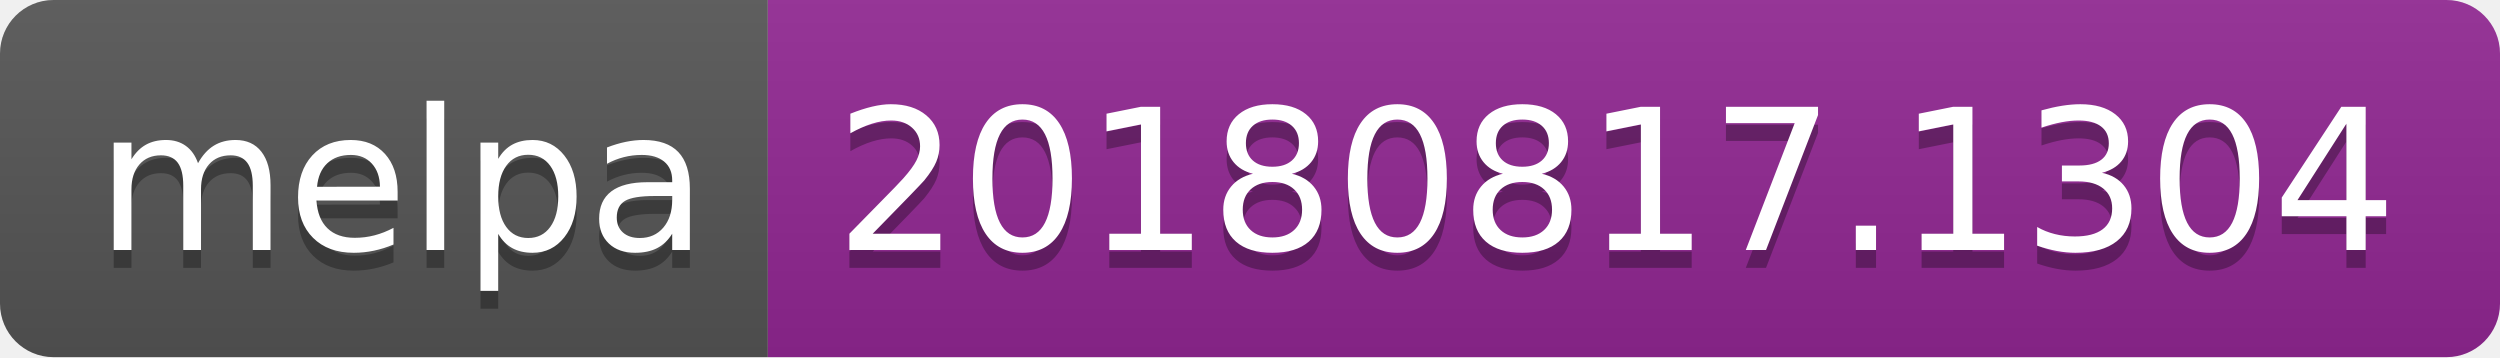
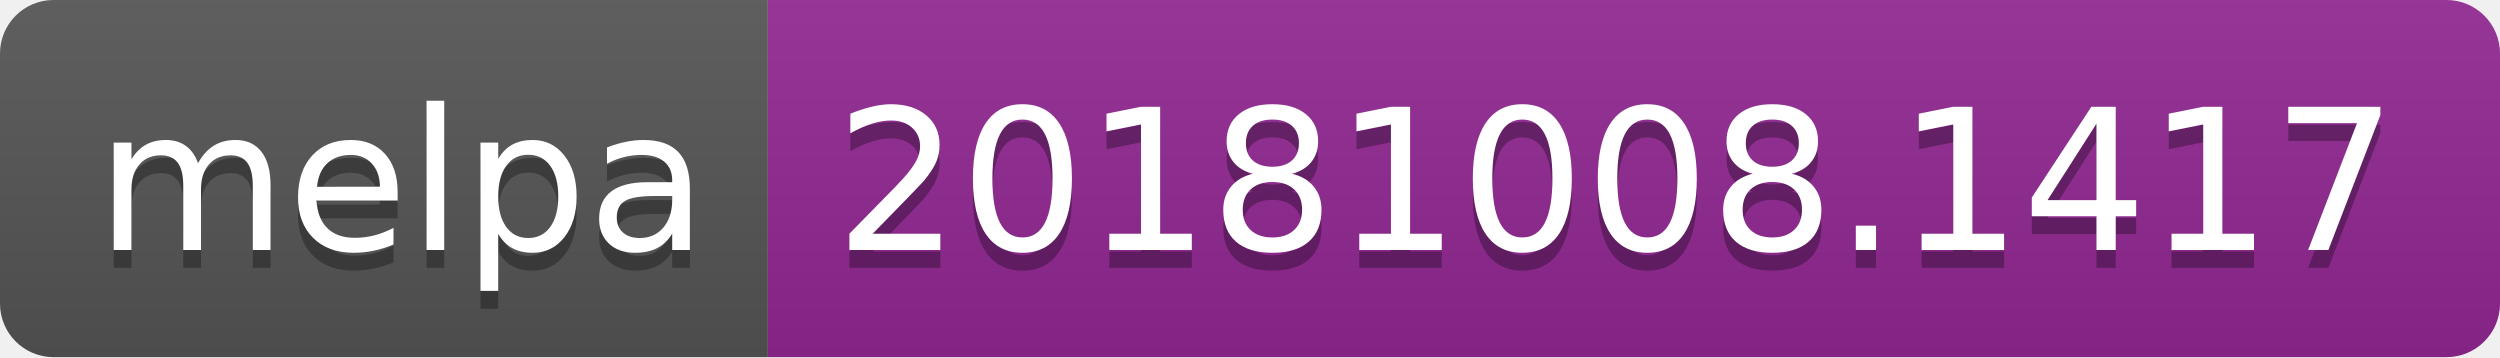
<svg xmlns="http://www.w3.org/2000/svg" width="140" height="20">
  <linearGradient id="b" x2="0" y2="100%">
    <stop offset="0" stop-color="#bbb" stop-opacity=".1" />
    <stop offset="1" stop-opacity=".1" />
  </linearGradient>
  <clipPath id="a">
    <rect width="140" height="20" rx="3" fill="#fff" />
  </clipPath>
  <g clip-path="url(#a)">
    <path fill="#555" d="M0 0h43v20H0z" />
    <path fill="#922793" d="M43 0h97v20H43z" />
    <path fill="url(#b)" d="M0 0h140v20H0z" />
  </g>
  <g fill="#fff" text-anchor="middle" font-family="DejaVu Sans,Verdana,Geneva,sans-serif" font-size="110">
    <text x="225" y="150" fill="#010101" fill-opacity=".3" transform="scale(.1)" textLength="330">melpa</text>
    <text x="225" y="140" transform="scale(.1)" textLength="330">melpa</text>
-     <text x="905" y="150" fill="#010101" fill-opacity=".3" transform="scale(.1)" textLength="870">20180817.1304</text>
-     <text x="905" y="140" transform="scale(.1)" textLength="870">20180817.1304</text>
+     <text x="905" y="150" fill="#010101" fill-opacity=".3" transform="scale(.1)" textLength="870">20181008.1417</text>
+     <text x="905" y="140" transform="scale(.1)" textLength="870">20181008.1417</text>
  </g>
</svg>
